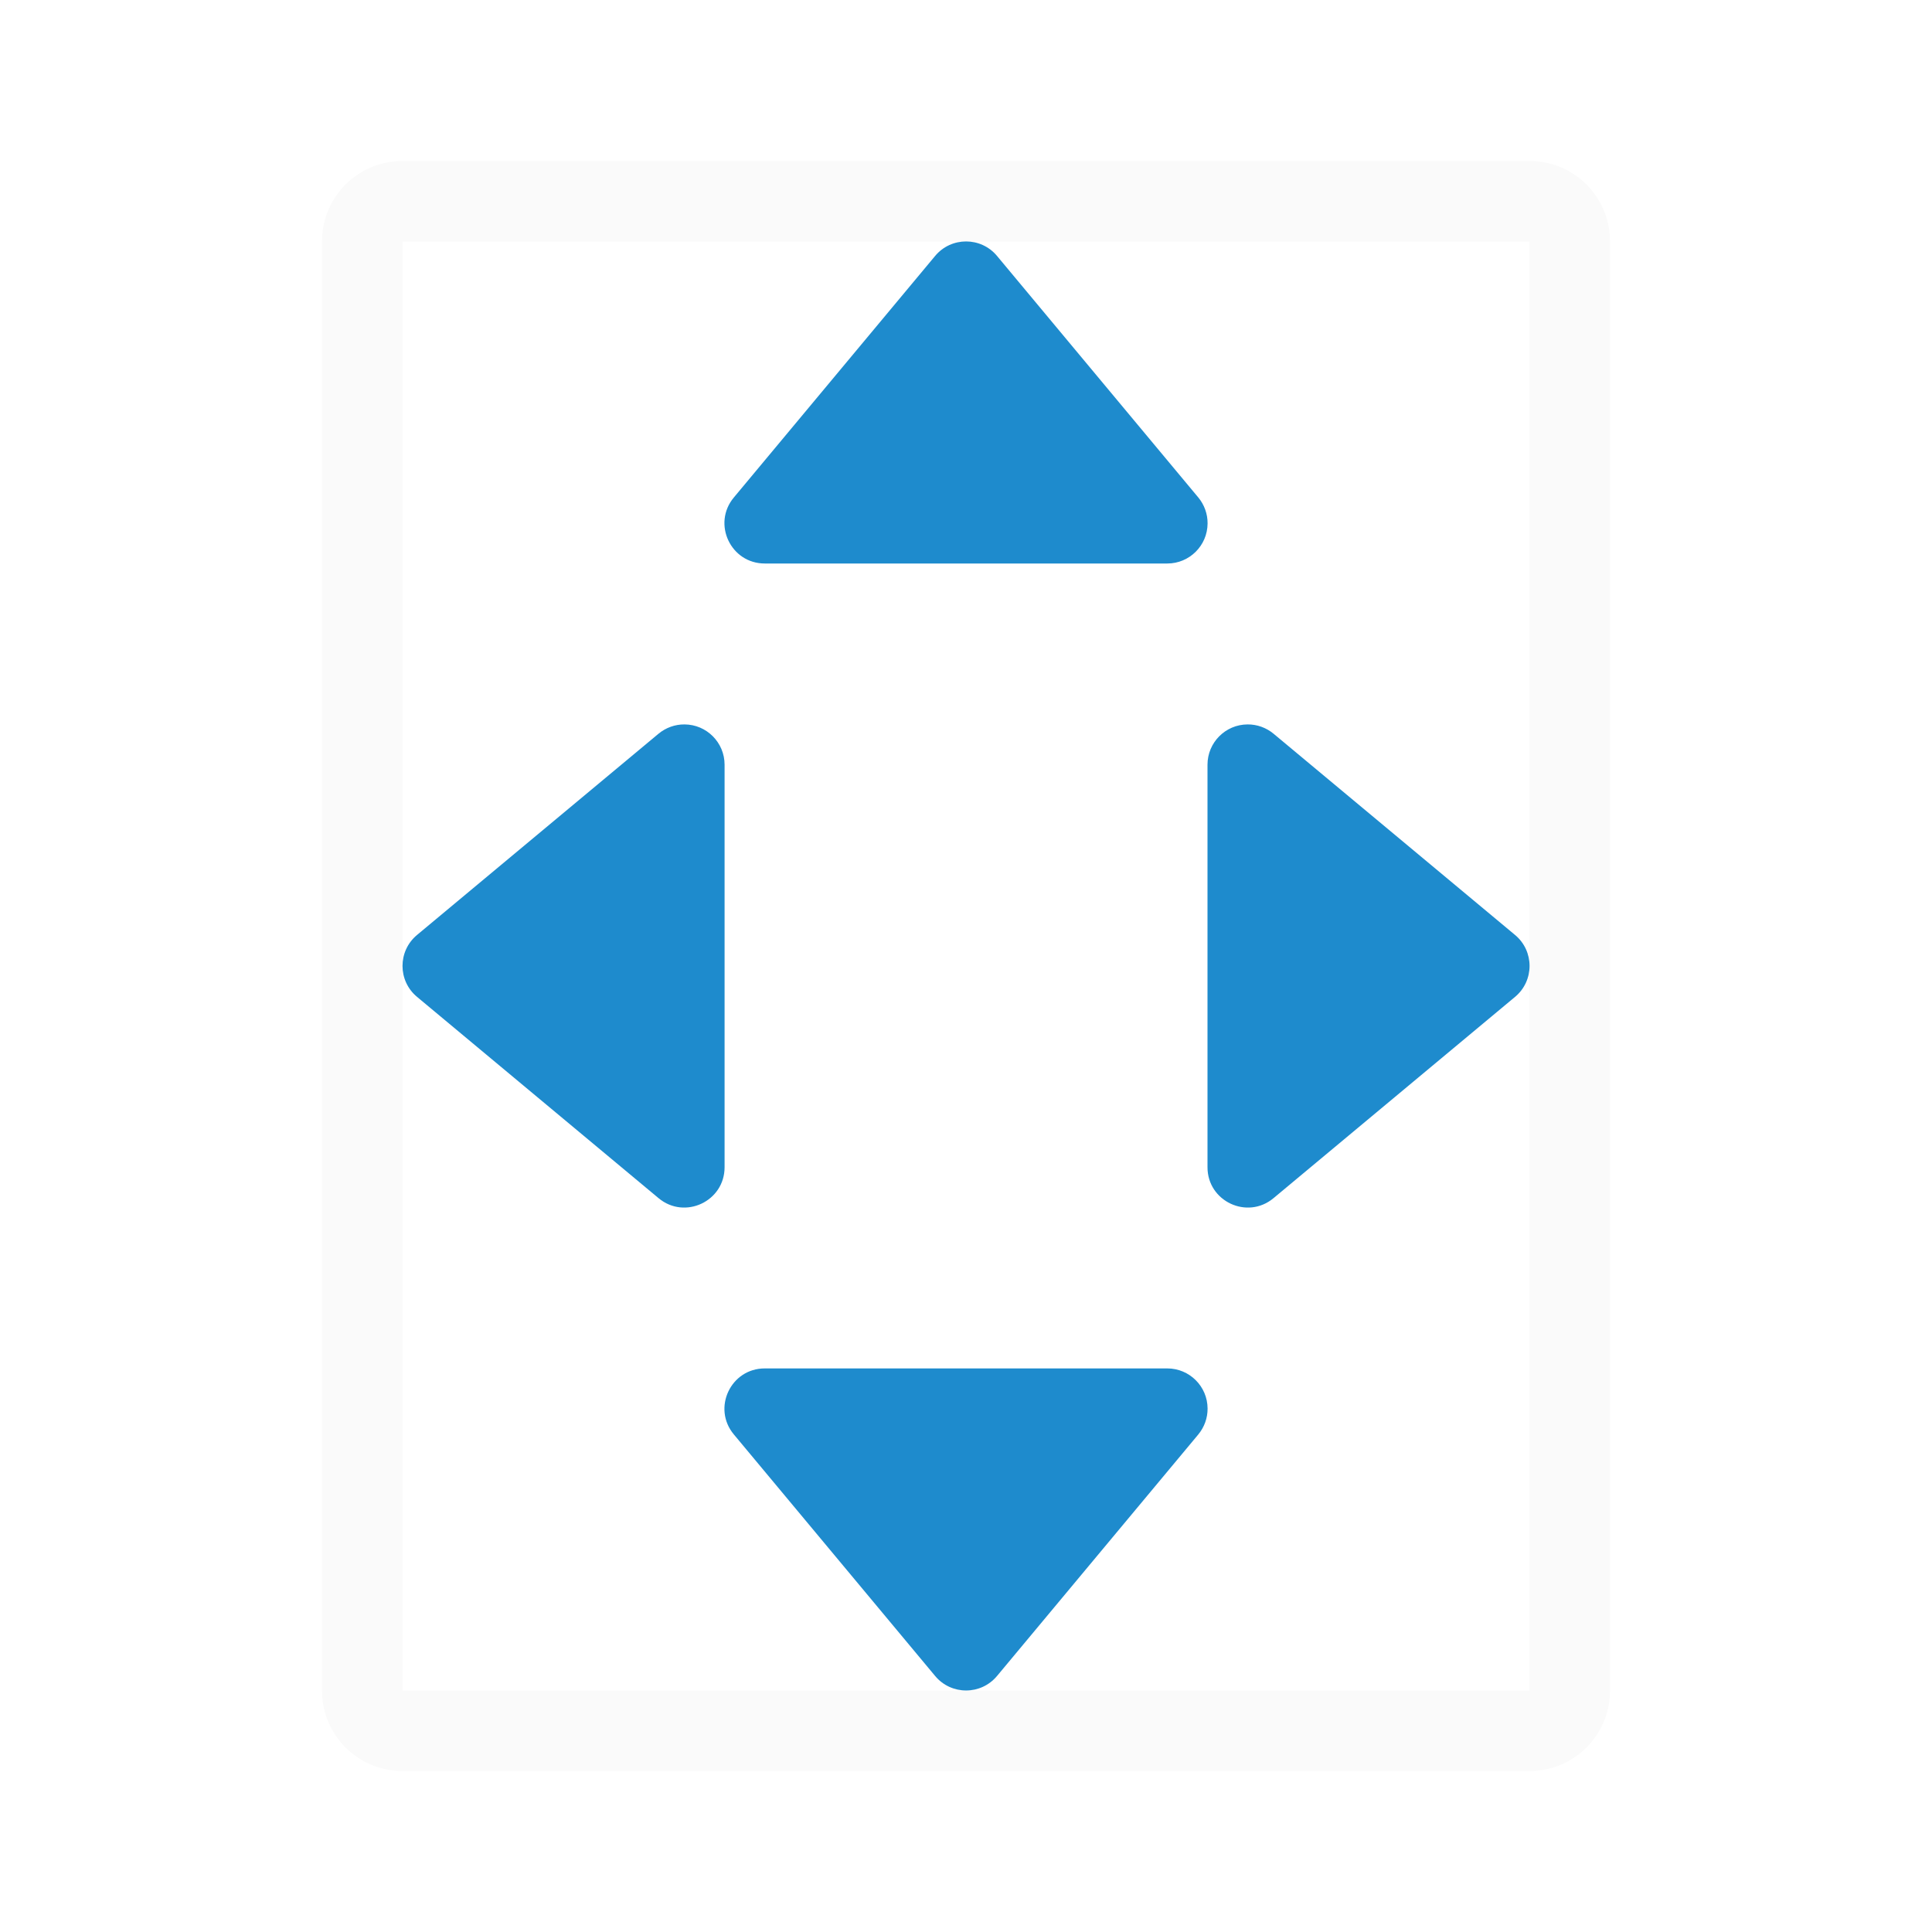
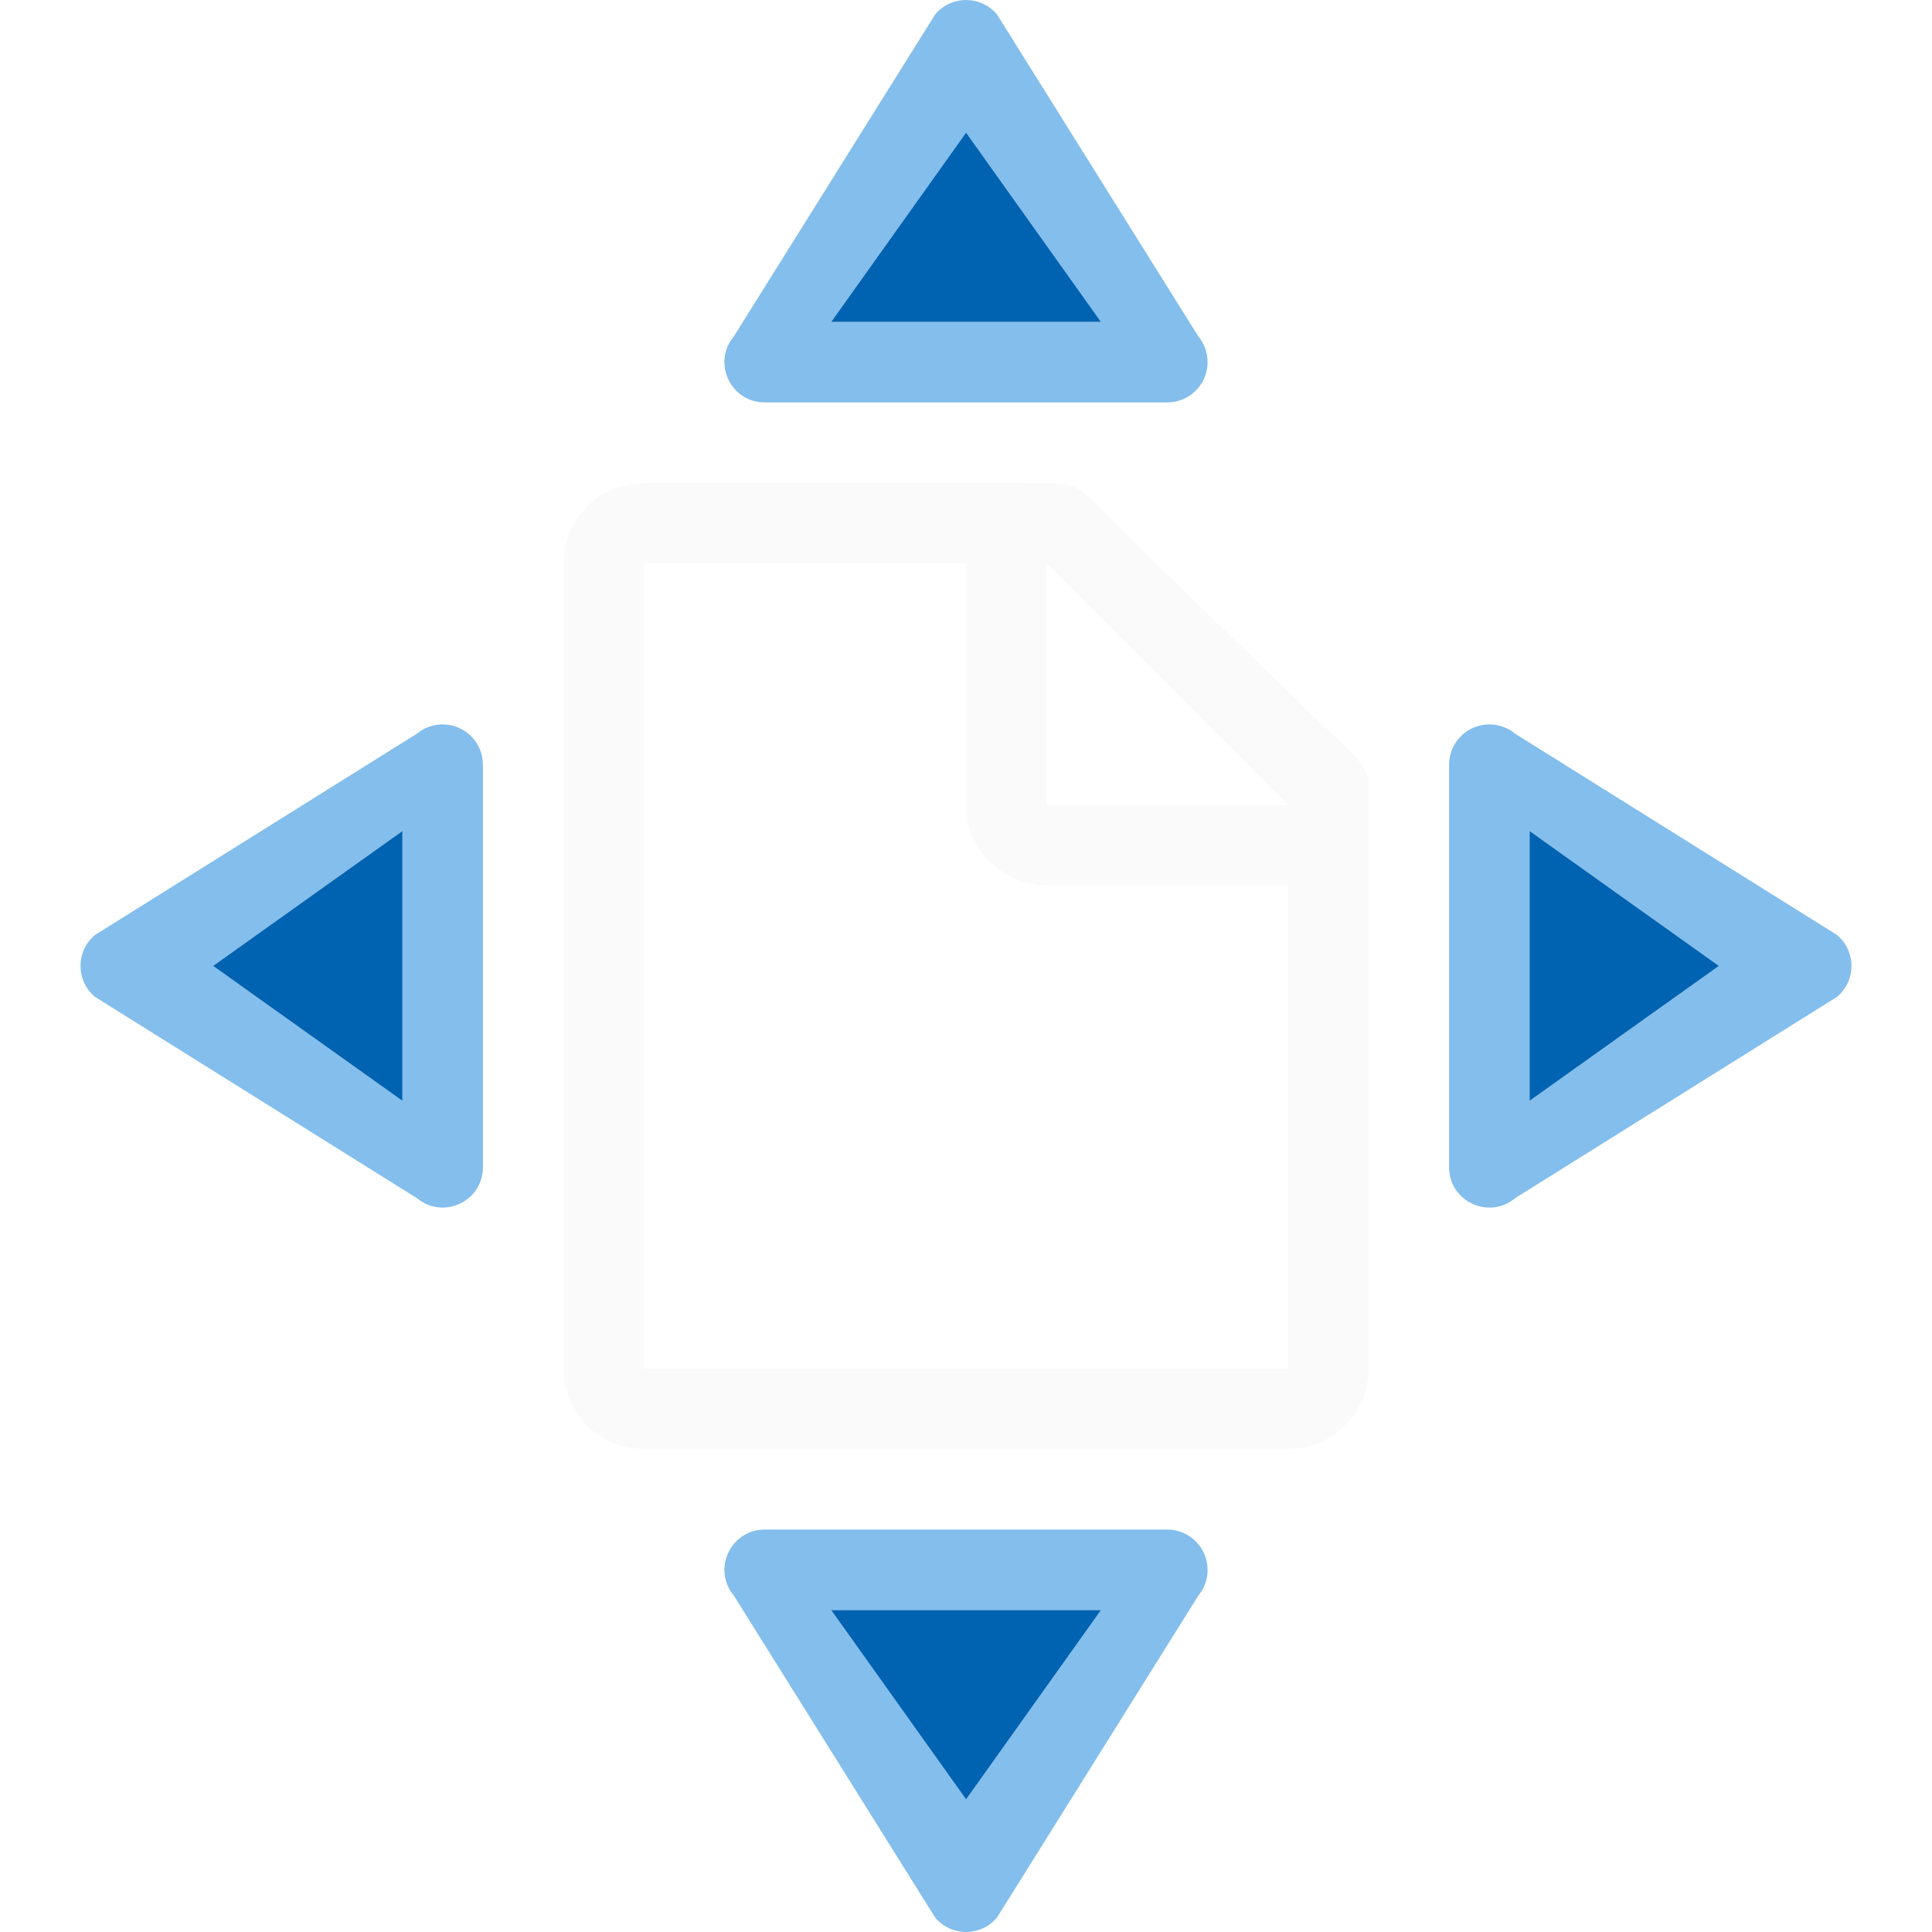
<svg xmlns="http://www.w3.org/2000/svg" viewBox="0 0 24 24">
-   <path d="m5 2c-.554 0-1 .446-1 1v18c0 .554.446 1 1 1h14c.554 0 1-.446 1-1v-18c0-.554-.446-1-1-1zm0 1h14v18h-14z" fill="#fafafa" />
-   <g fill="#1e8bcd" fill-rule="evenodd">
-     <path d="m15.498 8.999c-.275.001-.498.225-.498.5v5c-.001.424.494.657.82.385l3-2.5c.241-.2.241-.57 0-.77l-3-2.5c-.091-.075-.205-.116-.322-.115z" />
-     <path d="m8.503 8.999c.275.001.498.225.498.5v5c.001.424-.494.657-.82.385l-3-2.5c-.241-.2-.241-.57 0-.77l3-2.5c.091-.075.205-.116.322-.115z" />
-     <path d="m15.001 6.502c-.001.275-.225.498-.5.498h-5c-.424.001-.657-.494-.385-.82l2.5-3c.2-.241.57-.241.77 0l2.5 3c.075.091.116.205.115.322z" />
-     <path d="m15.001 17.497c-.001-.275-.225-.498-.5-.498h-5c-.424-.001-.657.494-.385.82l2.5 3c.2.241.57.241.77 0l2.5-3c.075-.091.116-.205.115-.322z" />
+   <path d="m8 6c-.554 0-1 .446-1 1v10c0 .554.446 1 1 1h8c.554 0 1-.446 1-1v-6.959c0-.451.098-.425-.605-1.066l-2.307-2.238c-.71-.737-.71-.736-1.094-.736zm0 1h4v3c0 .554.446.98 1 1h3v6h-8zm5 0 3 3h-3z" fill="#fafafa" />
+   <g fill-rule="evenodd">
+     <path d="m5.501 8.999c-.118-.001-.232.04-.322.115l-3.998 2.5c-.241.2-.241.57 0 .77l3.998 2.5c.326.272.821.04.82-.385v-5c-0-.275-.223-.499-.498-.5zm-.502 1.324v3.352l-2.352-1.676z" fill="#83beec" />
+     <path d="m4.999 10.323-2.352 1.676 2.352 1.676z" fill="#0063b1" />
+     <path d="m18.499 8.999c.118-.001.232.04.322.115l3.998 2.5c.241.2.241.57 0 .77l-3.998 2.5c-.326.272-.821.04-.82-.385v-5c0-.275.223-.499.498-.5zm.502 1.324v3.352l2.352-1.676z" fill="#83beec" />
+     <path d="m19.001 10.323 2.352 1.676-2.352 1.676z" fill="#0063b1" />
+     <g transform="matrix(0 1 -1 0 24 0)">
+       <path d="m4.501 8.999c-.118-.001-.232.04-.322.115l-3.998 2.5c-.241.2-.241.57 0 .77l3.998 2.5c.326.272.821.04.82-.385v-5c-0-.275-.223-.499-.498-.5zm-.502 1.324v3.352l-2.352-1.676z" fill="#83beec" />
+       <path d="m3.999 10.323-2.352 1.676 2.352 1.676z" fill="#0063b1" />
+       <path d="m19.499 8.999c.118-.001.232.04.322.115l3.998 2.5c.241.2.241.57 0 .77l-3.998 2.5c-.326.272-.821.04-.82-.385v-5c0-.275.223-.499.498-.5zm.502 1.324v3.352l2.352-1.676z" fill="#83beec" />
+       <path d="m20.001 10.323 2.352 1.676-2.352 1.676z" fill="#0063b1" />
+     </g>
  </g>
</svg>
